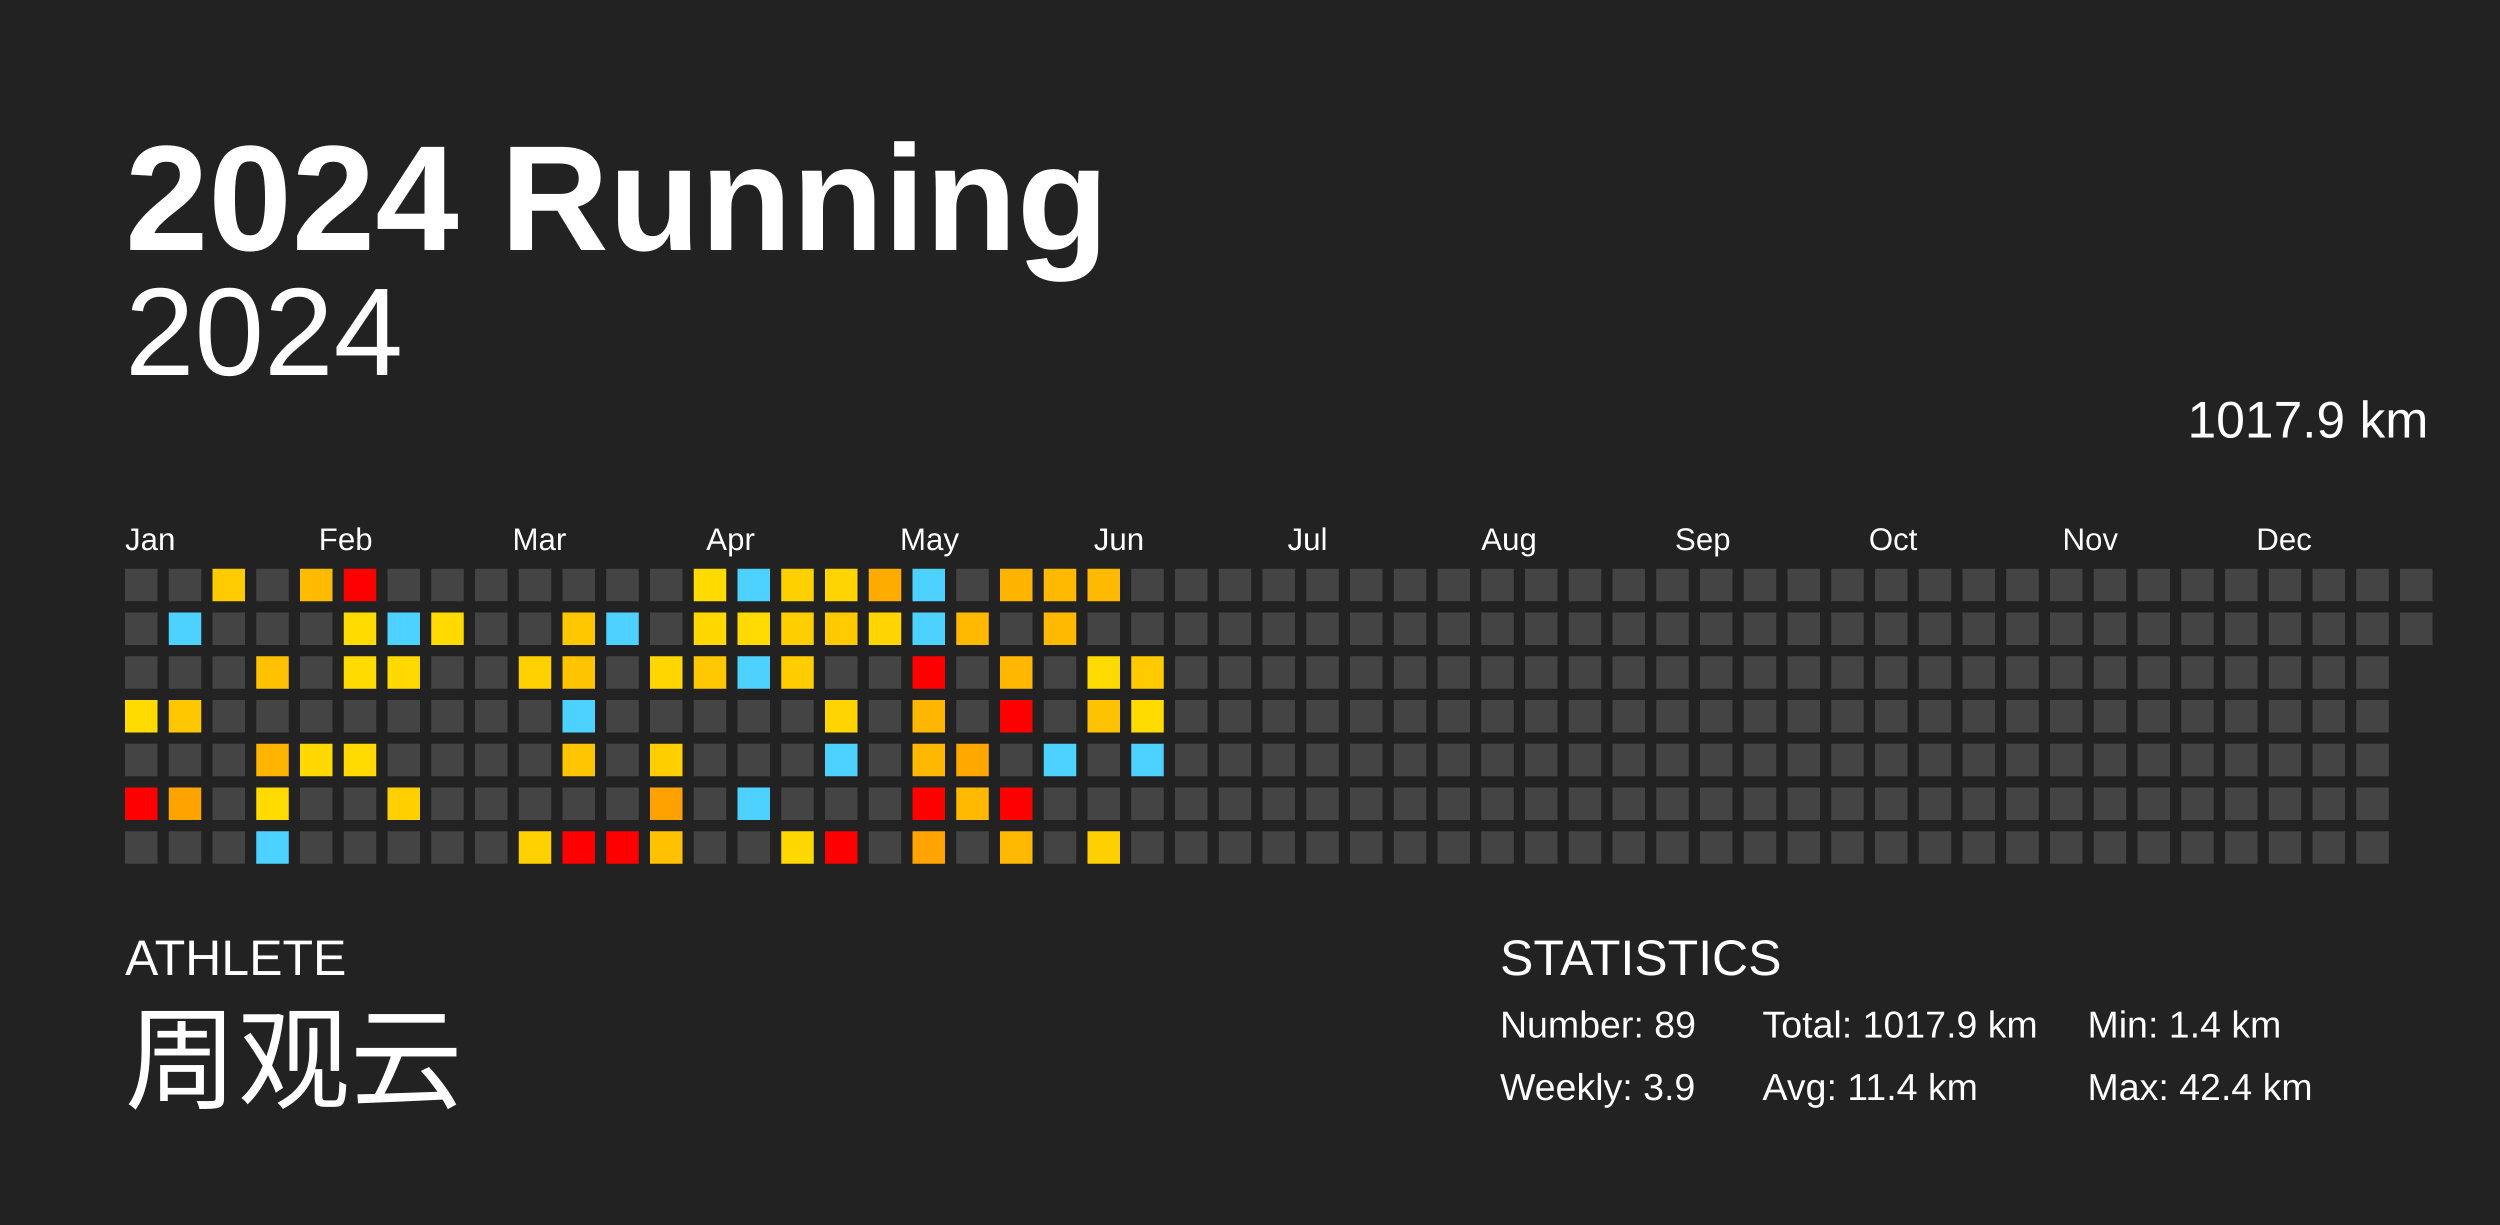
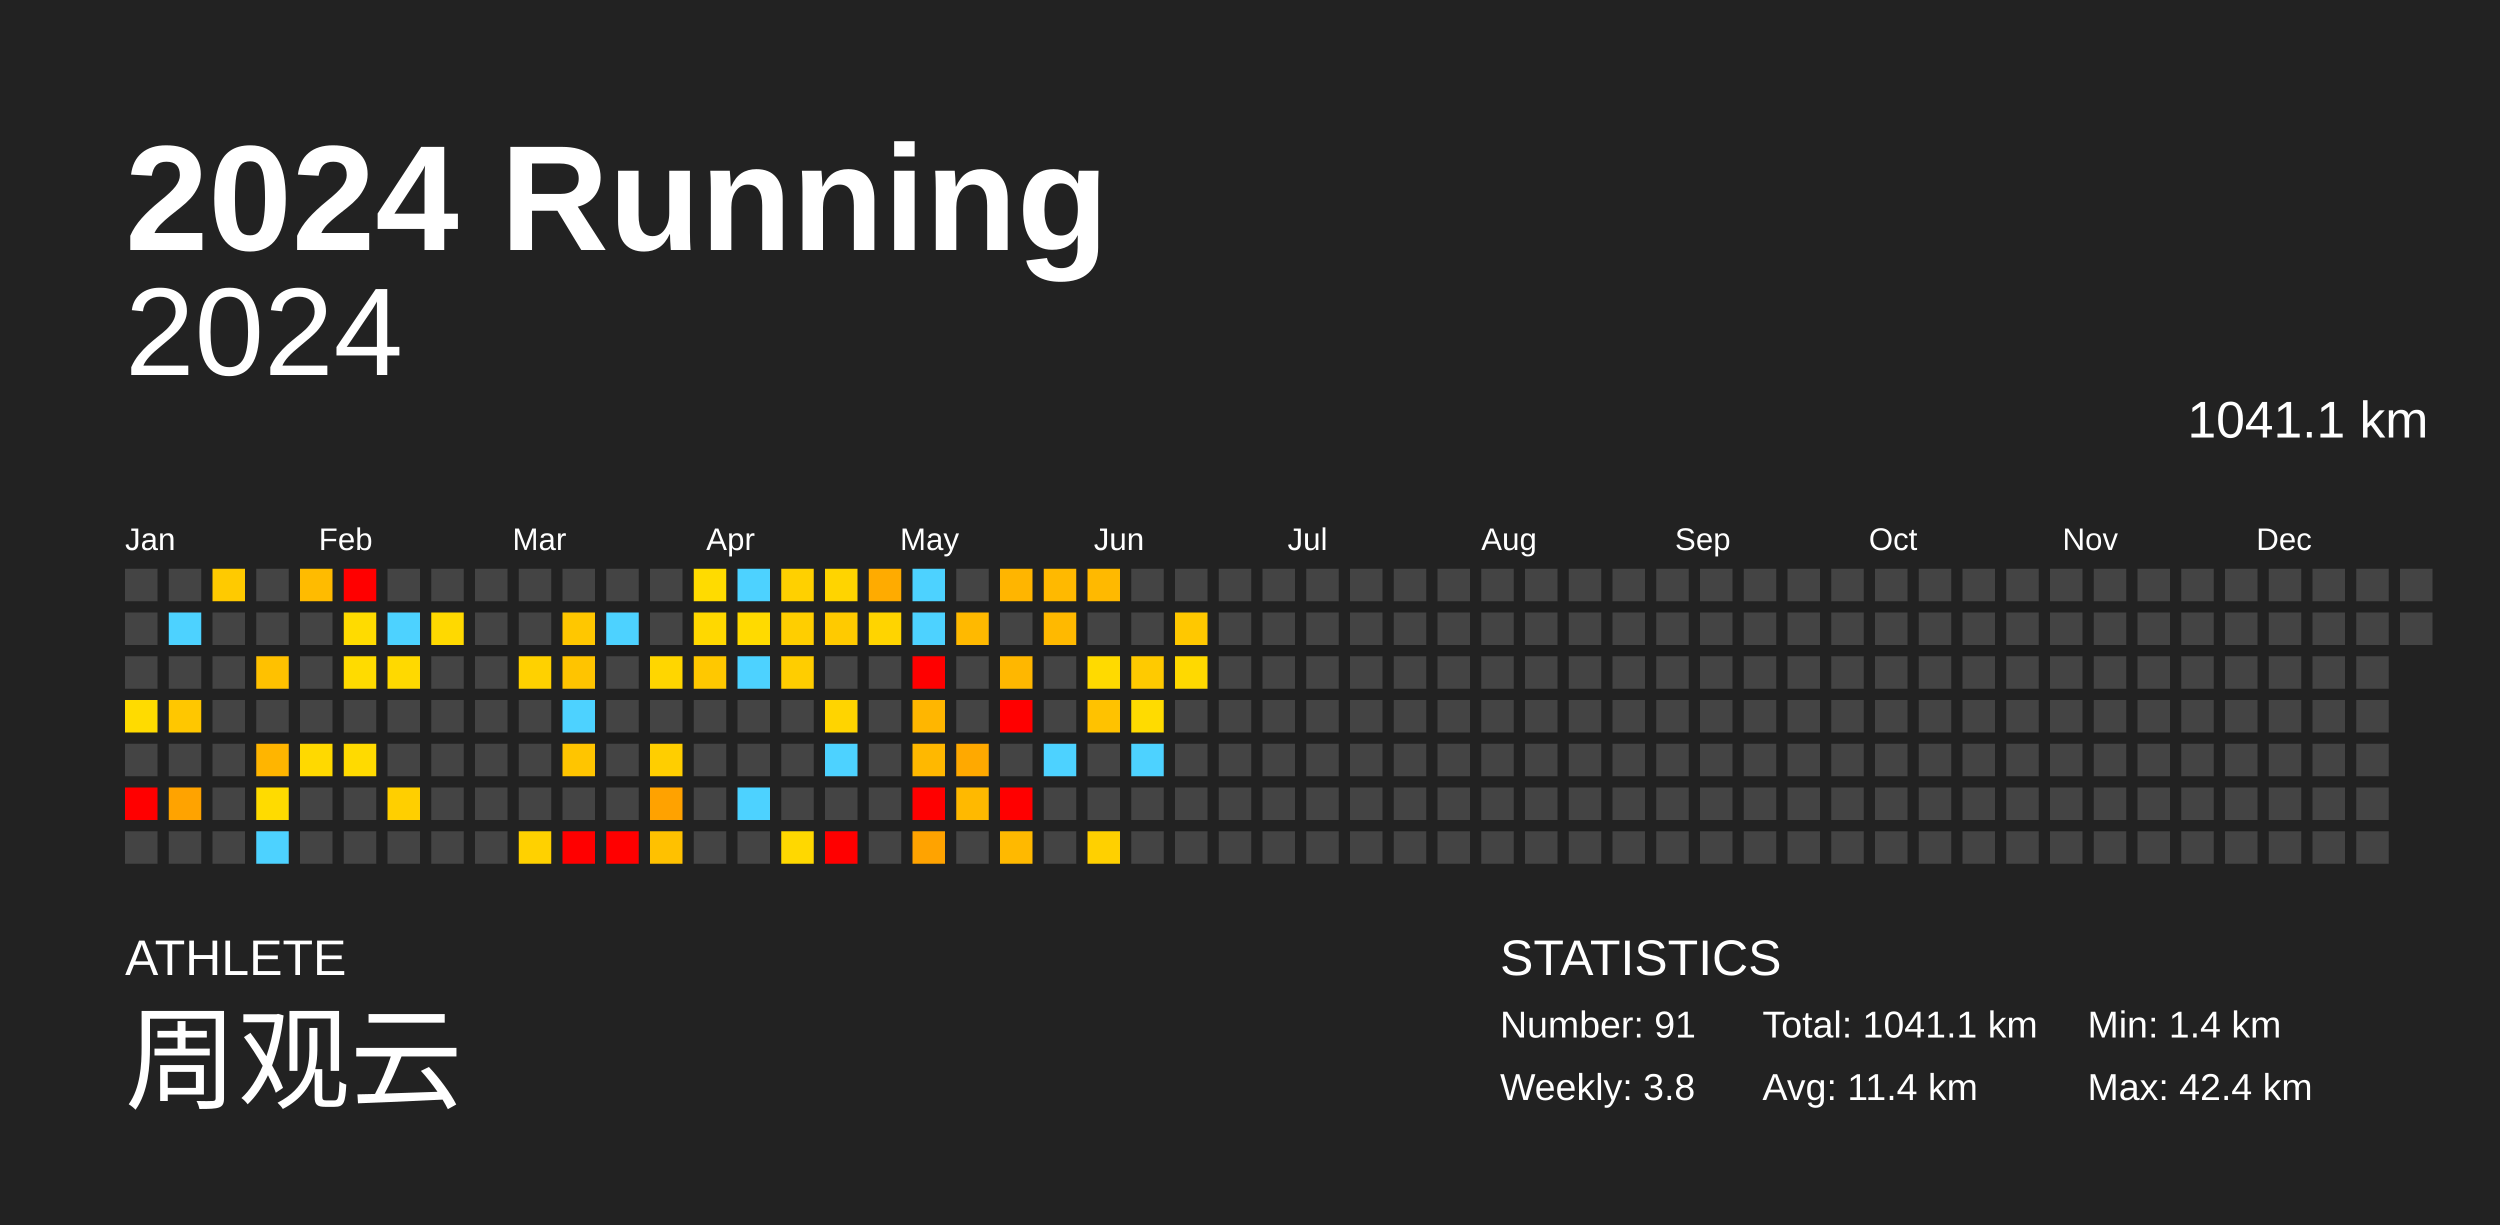
<svg xmlns="http://www.w3.org/2000/svg" baseProfile="full" height="98mm" version="1.1" viewBox="0,0,200,98" width="200mm">
  <defs />
  <rect fill="#222222" height="98" width="200" x="0" y="0" />
  <text fill="#FFFFFF" style="font-size:12px; font-family:Arial; font-weight:bold;" x="10" y="20">2024 Running</text>
  <text fill="#FFFFFF" style="font-size:4px; font-family:Arial" x="10" y="78">ATHLETE</text>
  <text fill="#FFFFFF" style="font-size:9px; font-family:Arial" x="10" y="88">周观云</text>
  <text fill="#FFFFFF" style="font-size:4px; font-family:Arial" x="120" y="78">STATISTICS</text>
-   <text fill="#FFFFFF" style="font-size:3px; font-family:Arial" x="120" y="83">Number: 89</text>
-   <text fill="#FFFFFF" style="font-size:3px; font-family:Arial" x="120" y="88">Weekly: 3.9</text>
-   <text fill="#FFFFFF" style="font-size:3px; font-family:Arial" x="141" y="83">Total: 1017.9 km</text>
+   <text fill="#FFFFFF" style="font-size:3px; font-family:Arial" x="120" y="83">Number: 91</text>
+   <text fill="#FFFFFF" style="font-size:3px; font-family:Arial" x="120" y="88">Weekly: 3.8</text>
+   <text fill="#FFFFFF" style="font-size:3px; font-family:Arial" x="141" y="83">Total: 1041.1 km</text>
  <text fill="#FFFFFF" style="font-size:3px; font-family:Arial" x="141" y="88">Avg: 11.4 km</text>
  <text fill="#FFFFFF" style="font-size:3px; font-family:Arial" x="167" y="83">Min: 1.4 km</text>
  <text fill="#FFFFFF" style="font-size:3px; font-family:Arial" x="167" y="88">Max: 42.4 km</text>
  <text alignment-baseline="hanging" fill="#FFFFFF" style="font-size:10.0px; font-family:Arial;" x="10" y="30">2024</text>
-   <text alignment-baseline="hanging" fill="#FFFFFF" style="font-size:4.125px; font-family:Arial;" x="175" y="35">1017.9 km</text>
+   <text alignment-baseline="hanging" fill="#FFFFFF" style="font-size:4.125px; font-family:Arial;" x="175" y="35">1041.1 km</text>
  <text fill="#FFFFFF" style="font-size:2.5px; font-family:Arial" x="10.0" y="44">Jan</text>
  <text fill="#FFFFFF" style="font-size:2.5px; font-family:Arial" x="25.5" y="44">Feb</text>
  <text fill="#FFFFFF" style="font-size:2.5px; font-family:Arial" x="41.0" y="44">Mar</text>
  <text fill="#FFFFFF" style="font-size:2.5px; font-family:Arial" x="56.5" y="44">Apr</text>
  <text fill="#FFFFFF" style="font-size:2.5px; font-family:Arial" x="72.0" y="44">May</text>
  <text fill="#FFFFFF" style="font-size:2.5px; font-family:Arial" x="87.5" y="44">Jun</text>
  <text fill="#FFFFFF" style="font-size:2.5px; font-family:Arial" x="103.0" y="44">Jul</text>
  <text fill="#FFFFFF" style="font-size:2.5px; font-family:Arial" x="118.5" y="44">Aug</text>
  <text fill="#FFFFFF" style="font-size:2.5px; font-family:Arial" x="134.0" y="44">Sep</text>
  <text fill="#FFFFFF" style="font-size:2.5px; font-family:Arial" x="149.5" y="44">Oct</text>
  <text fill="#FFFFFF" style="font-size:2.5px; font-family:Arial" x="165.0" y="44">Nov</text>
  <text fill="#FFFFFF" style="font-size:2.5px; font-family:Arial" x="180.5" y="44">Dec</text>
  <rect fill="#444444" height="2.6" width="2.6" x="10.0" y="45.5" />
  <rect fill="#444444" height="2.6" width="2.6" x="10.0" y="49.0" />
  <rect fill="#444444" height="2.6" width="2.6" x="10.0" y="52.5" />
  <rect fill="#ffdb00" height="2.6" width="2.6" x="10.0" y="56.0" />
  <rect fill="#444444" height="2.6" width="2.6" x="10.0" y="59.5" />
  <rect fill="red" height="2.6" width="2.6" x="10.0" y="63.0" />
  <rect fill="#444444" height="2.6" width="2.6" x="10.0" y="66.5" />
  <rect fill="#444444" height="2.6" width="2.6" x="13.5" y="45.5" />
  <rect fill="#4dd2ff" height="2.6" width="2.6" x="13.5" y="49.0" />
  <rect fill="#444444" height="2.6" width="2.6" x="13.5" y="52.5" />
  <rect fill="#ffc700" height="2.6" width="2.6" x="13.5" y="56.0" />
  <rect fill="#444444" height="2.6" width="2.6" x="13.5" y="59.5" />
  <rect fill="#ffa300" height="2.6" width="2.6" x="13.5" y="63.0" />
  <rect fill="#444444" height="2.6" width="2.6" x="13.5" y="66.5" />
  <rect fill="#ffca00" height="2.6" width="2.6" x="17.0" y="45.5" />
  <rect fill="#444444" height="2.6" width="2.6" x="17.0" y="49.0" />
  <rect fill="#444444" height="2.6" width="2.6" x="17.0" y="52.5" />
  <rect fill="#444444" height="2.6" width="2.6" x="17.0" y="56.0" />
  <rect fill="#444444" height="2.6" width="2.6" x="17.0" y="59.5" />
  <rect fill="#444444" height="2.6" width="2.6" x="17.0" y="63.0" />
  <rect fill="#444444" height="2.6" width="2.6" x="17.0" y="66.5" />
  <rect fill="#444444" height="2.6" width="2.6" x="20.5" y="45.5" />
  <rect fill="#444444" height="2.6" width="2.6" x="20.5" y="49.0" />
  <rect fill="#ffc100" height="2.6" width="2.6" x="20.5" y="52.5" />
  <rect fill="#444444" height="2.6" width="2.6" x="20.5" y="56.0" />
  <rect fill="#ffb500" height="2.6" width="2.6" x="20.5" y="59.5" />
  <rect fill="#ffdb00" height="2.6" width="2.6" x="20.5" y="63.0" />
  <rect fill="#4dd2ff" height="2.6" width="2.6" x="20.5" y="66.5" />
  <rect fill="#ffbb00" height="2.6" width="2.6" x="24.0" y="45.5" />
  <rect fill="#444444" height="2.6" width="2.6" x="24.0" y="49.0" />
  <rect fill="#444444" height="2.6" width="2.6" x="24.0" y="52.5" />
  <rect fill="#444444" height="2.6" width="2.6" x="24.0" y="56.0" />
  <rect fill="#ffd900" height="2.6" width="2.6" x="24.0" y="59.5" />
  <rect fill="#444444" height="2.6" width="2.6" x="24.0" y="63.0" />
  <rect fill="#444444" height="2.6" width="2.6" x="24.0" y="66.5" />
  <rect fill="red" height="2.6" width="2.6" x="27.5" y="45.5" />
  <rect fill="#ffdb00" height="2.6" width="2.6" x="27.5" y="49.0" />
  <rect fill="#ffdb00" height="2.6" width="2.6" x="27.5" y="52.5" />
  <rect fill="#444444" height="2.6" width="2.6" x="27.5" y="56.0" />
  <rect fill="#ffda00" height="2.6" width="2.6" x="27.5" y="59.5" />
  <rect fill="#444444" height="2.6" width="2.6" x="27.5" y="63.0" />
  <rect fill="#444444" height="2.6" width="2.6" x="27.5" y="66.5" />
  <rect fill="#444444" height="2.6" width="2.6" x="31.0" y="45.5" />
  <rect fill="#4dd2ff" height="2.6" width="2.6" x="31.0" y="49.0" />
  <rect fill="#ffd900" height="2.6" width="2.6" x="31.0" y="52.5" />
  <rect fill="#444444" height="2.6" width="2.6" x="31.0" y="56.0" />
  <rect fill="#444444" height="2.6" width="2.6" x="31.0" y="59.5" />
  <rect fill="#ffcf00" height="2.6" width="2.6" x="31.0" y="63.0" />
  <rect fill="#444444" height="2.6" width="2.6" x="31.0" y="66.5" />
  <rect fill="#444444" height="2.6" width="2.6" x="34.5" y="45.5" />
  <rect fill="#ffd900" height="2.6" width="2.6" x="34.5" y="49.0" />
  <rect fill="#444444" height="2.6" width="2.6" x="34.5" y="52.5" />
  <rect fill="#444444" height="2.6" width="2.6" x="34.5" y="56.0" />
  <rect fill="#444444" height="2.6" width="2.6" x="34.5" y="59.5" />
  <rect fill="#444444" height="2.6" width="2.6" x="34.5" y="63.0" />
  <rect fill="#444444" height="2.6" width="2.6" x="34.5" y="66.5" />
  <rect fill="#444444" height="2.6" width="2.6" x="38.0" y="45.5" />
  <rect fill="#444444" height="2.6" width="2.6" x="38.0" y="49.0" />
  <rect fill="#444444" height="2.6" width="2.6" x="38.0" y="52.5" />
  <rect fill="#444444" height="2.6" width="2.6" x="38.0" y="56.0" />
  <rect fill="#444444" height="2.6" width="2.6" x="38.0" y="59.5" />
  <rect fill="#444444" height="2.6" width="2.6" x="38.0" y="63.0" />
  <rect fill="#444444" height="2.6" width="2.6" x="38.0" y="66.5" />
  <rect fill="#444444" height="2.6" width="2.6" x="41.5" y="45.5" />
  <rect fill="#444444" height="2.6" width="2.6" x="41.5" y="49.0" />
  <rect fill="#ffd100" height="2.6" width="2.6" x="41.5" y="52.5" />
  <rect fill="#444444" height="2.6" width="2.6" x="41.5" y="56.0" />
  <rect fill="#444444" height="2.6" width="2.6" x="41.5" y="59.5" />
  <rect fill="#444444" height="2.6" width="2.6" x="41.5" y="63.0" />
  <rect fill="#ffd100" height="2.6" width="2.6" x="41.5" y="66.5" />
  <rect fill="#444444" height="2.6" width="2.6" x="45.0" y="45.5" />
  <rect fill="#ffc700" height="2.6" width="2.6" x="45.0" y="49.0" />
  <rect fill="#ffc400" height="2.6" width="2.6" x="45.0" y="52.5" />
  <rect fill="#4dd2ff" height="2.6" width="2.6" x="45.0" y="56.0" />
  <rect fill="#ffc500" height="2.6" width="2.6" x="45.0" y="59.5" />
  <rect fill="#444444" height="2.6" width="2.6" x="45.0" y="63.0" />
  <rect fill="red" height="2.6" width="2.6" x="45.0" y="66.5" />
  <rect fill="#444444" height="2.6" width="2.6" x="48.5" y="45.5" />
  <rect fill="#4dd2ff" height="2.6" width="2.6" x="48.5" y="49.0" />
  <rect fill="#444444" height="2.6" width="2.6" x="48.5" y="52.5" />
  <rect fill="#444444" height="2.6" width="2.6" x="48.5" y="56.0" />
  <rect fill="#444444" height="2.6" width="2.6" x="48.5" y="59.5" />
  <rect fill="#444444" height="2.6" width="2.6" x="48.5" y="63.0" />
  <rect fill="red" height="2.6" width="2.6" x="48.5" y="66.5" />
  <rect fill="#444444" height="2.6" width="2.6" x="52.0" y="45.5" />
  <rect fill="#444444" height="2.6" width="2.6" x="52.0" y="49.0" />
  <rect fill="#ffd600" height="2.6" width="2.6" x="52.0" y="52.5" />
  <rect fill="#444444" height="2.6" width="2.6" x="52.0" y="56.0" />
  <rect fill="#ffce00" height="2.6" width="2.6" x="52.0" y="59.5" />
  <rect fill="#ffa200" height="2.6" width="2.6" x="52.0" y="63.0" />
  <rect fill="#ffc100" height="2.6" width="2.6" x="52.0" y="66.5" />
  <rect fill="#ffdb00" height="2.6" width="2.6" x="55.5" y="45.5" />
  <rect fill="#ffd800" height="2.6" width="2.6" x="55.5" y="49.0" />
  <rect fill="#ffc800" height="2.6" width="2.6" x="55.5" y="52.5" />
  <rect fill="#444444" height="2.6" width="2.6" x="55.5" y="56.0" />
  <rect fill="#444444" height="2.6" width="2.6" x="55.5" y="59.5" />
  <rect fill="#444444" height="2.6" width="2.6" x="55.5" y="63.0" />
  <rect fill="#444444" height="2.6" width="2.6" x="55.5" y="66.5" />
  <rect fill="#4dd2ff" height="2.6" width="2.6" x="59.0" y="45.5" />
  <rect fill="#ffda00" height="2.6" width="2.6" x="59.0" y="49.0" />
  <rect fill="#4dd2ff" height="2.6" width="2.6" x="59.0" y="52.5" />
  <rect fill="#444444" height="2.6" width="2.6" x="59.0" y="56.0" />
  <rect fill="#444444" height="2.6" width="2.6" x="59.0" y="59.5" />
  <rect fill="#4dd2ff" height="2.6" width="2.6" x="59.0" y="63.0" />
  <rect fill="#444444" height="2.6" width="2.6" x="59.0" y="66.5" />
  <rect fill="#ffd000" height="2.6" width="2.6" x="62.5" y="45.5" />
  <rect fill="#ffce00" height="2.6" width="2.6" x="62.5" y="49.0" />
  <rect fill="#ffcd00" height="2.6" width="2.6" x="62.5" y="52.5" />
  <rect fill="#444444" height="2.6" width="2.6" x="62.5" y="56.0" />
  <rect fill="#444444" height="2.6" width="2.6" x="62.5" y="59.5" />
  <rect fill="#444444" height="2.6" width="2.6" x="62.5" y="63.0" />
  <rect fill="#ffd800" height="2.6" width="2.6" x="62.5" y="66.5" />
  <rect fill="#ffd400" height="2.6" width="2.6" x="66.0" y="45.5" />
  <rect fill="#ffca00" height="2.6" width="2.6" x="66.0" y="49.0" />
  <rect fill="#444444" height="2.6" width="2.6" x="66.0" y="52.5" />
  <rect fill="#ffd400" height="2.6" width="2.6" x="66.0" y="56.0" />
  <rect fill="#4dd2ff" height="2.6" width="2.6" x="66.0" y="59.5" />
  <rect fill="#444444" height="2.6" width="2.6" x="66.0" y="63.0" />
  <rect fill="red" height="2.6" width="2.6" x="66.0" y="66.5" />
  <rect fill="#ffab00" height="2.6" width="2.6" x="69.5" y="45.5" />
  <rect fill="#ffd400" height="2.6" width="2.6" x="69.5" y="49.0" />
  <rect fill="#444444" height="2.6" width="2.6" x="69.5" y="52.5" />
  <rect fill="#444444" height="2.6" width="2.6" x="69.5" y="56.0" />
  <rect fill="#444444" height="2.6" width="2.6" x="69.5" y="59.5" />
  <rect fill="#444444" height="2.6" width="2.6" x="69.5" y="63.0" />
  <rect fill="#444444" height="2.6" width="2.6" x="69.5" y="66.5" />
  <rect fill="#4dd2ff" height="2.6" width="2.6" x="73.0" y="45.5" />
  <rect fill="#4dd2ff" height="2.6" width="2.6" x="73.0" y="49.0" />
  <rect fill="red" height="2.6" width="2.6" x="73.0" y="52.5" />
  <rect fill="#ffb600" height="2.6" width="2.6" x="73.0" y="56.0" />
  <rect fill="#ffb800" height="2.6" width="2.6" x="73.0" y="59.5" />
  <rect fill="red" height="2.6" width="2.6" x="73.0" y="63.0" />
  <rect fill="#ffa300" height="2.6" width="2.6" x="73.0" y="66.5" />
  <rect fill="#444444" height="2.6" width="2.6" x="76.5" y="45.5" />
  <rect fill="#ffb900" height="2.6" width="2.6" x="76.5" y="49.0" />
  <rect fill="#444444" height="2.6" width="2.6" x="76.5" y="52.5" />
  <rect fill="#444444" height="2.6" width="2.6" x="76.5" y="56.0" />
  <rect fill="#ffa900" height="2.6" width="2.6" x="76.5" y="59.5" />
  <rect fill="#ffb900" height="2.6" width="2.6" x="76.5" y="63.0" />
  <rect fill="#444444" height="2.6" width="2.6" x="76.5" y="66.5" />
  <rect fill="#ffb500" height="2.6" width="2.6" x="80.0" y="45.5" />
  <rect fill="#444444" height="2.6" width="2.6" x="80.0" y="49.0" />
  <rect fill="#ffb700" height="2.6" width="2.6" x="80.0" y="52.5" />
  <rect fill="red" height="2.6" width="2.6" x="80.0" y="56.0" />
  <rect fill="#444444" height="2.6" width="2.6" x="80.0" y="59.5" />
  <rect fill="red" height="2.6" width="2.6" x="80.0" y="63.0" />
  <rect fill="#ffb900" height="2.6" width="2.6" x="80.0" y="66.5" />
  <rect fill="#ffb900" height="2.6" width="2.6" x="83.5" y="45.5" />
  <rect fill="#ffb900" height="2.6" width="2.6" x="83.5" y="49.0" />
  <rect fill="#444444" height="2.6" width="2.6" x="83.5" y="52.5" />
  <rect fill="#444444" height="2.6" width="2.6" x="83.5" y="56.0" />
  <rect fill="#4dd2ff" height="2.6" width="2.6" x="83.5" y="59.5" />
  <rect fill="#444444" height="2.6" width="2.6" x="83.5" y="63.0" />
  <rect fill="#444444" height="2.6" width="2.6" x="83.5" y="66.5" />
  <rect fill="#ffb900" height="2.6" width="2.6" x="87.0" y="45.5" />
  <rect fill="#444444" height="2.6" width="2.6" x="87.0" y="49.0" />
  <rect fill="#ffda00" height="2.6" width="2.6" x="87.0" y="52.5" />
  <rect fill="#ffc200" height="2.6" width="2.6" x="87.0" y="56.0" />
  <rect fill="#444444" height="2.6" width="2.6" x="87.0" y="59.5" />
  <rect fill="#444444" height="2.6" width="2.6" x="87.0" y="63.0" />
  <rect fill="#ffd000" height="2.6" width="2.6" x="87.0" y="66.5" />
  <rect fill="#444444" height="2.6" width="2.6" x="90.5" y="45.5" />
  <rect fill="#444444" height="2.6" width="2.6" x="90.5" y="49.0" />
  <rect fill="#ffca00" height="2.6" width="2.6" x="90.5" y="52.5" />
  <rect fill="#ffdb00" height="2.6" width="2.6" x="90.5" y="56.0" />
  <rect fill="#4dd2ff" height="2.6" width="2.6" x="90.5" y="59.5" />
  <rect fill="#444444" height="2.6" width="2.6" x="90.5" y="63.0" />
  <rect fill="#444444" height="2.6" width="2.6" x="90.5" y="66.5" />
  <rect fill="#444444" height="2.6" width="2.6" x="94.0" y="45.5" />
-   <rect fill="#444444" height="2.6" width="2.6" x="94.0" y="49.0" />
-   <rect fill="#444444" height="2.6" width="2.6" x="94.0" y="52.5" />
+   <rect fill="#ffc800" height="2.6" width="2.6" x="94.0" y="49.0" />
+   <rect fill="#ffd900" height="2.6" width="2.6" x="94.0" y="52.5" />
  <rect fill="#444444" height="2.6" width="2.6" x="94.0" y="56.0" />
  <rect fill="#444444" height="2.6" width="2.6" x="94.0" y="59.5" />
  <rect fill="#444444" height="2.6" width="2.6" x="94.0" y="63.0" />
  <rect fill="#444444" height="2.6" width="2.6" x="94.0" y="66.5" />
  <rect fill="#444444" height="2.6" width="2.6" x="97.5" y="45.5" />
  <rect fill="#444444" height="2.6" width="2.6" x="97.5" y="49.0" />
  <rect fill="#444444" height="2.6" width="2.6" x="97.5" y="52.5" />
  <rect fill="#444444" height="2.6" width="2.6" x="97.5" y="56.0" />
  <rect fill="#444444" height="2.6" width="2.6" x="97.5" y="59.5" />
  <rect fill="#444444" height="2.6" width="2.6" x="97.5" y="63.0" />
  <rect fill="#444444" height="2.6" width="2.6" x="97.5" y="66.5" />
  <rect fill="#444444" height="2.6" width="2.6" x="101.0" y="45.5" />
  <rect fill="#444444" height="2.6" width="2.6" x="101.0" y="49.0" />
  <rect fill="#444444" height="2.6" width="2.6" x="101.0" y="52.5" />
  <rect fill="#444444" height="2.6" width="2.6" x="101.0" y="56.0" />
  <rect fill="#444444" height="2.6" width="2.6" x="101.0" y="59.5" />
  <rect fill="#444444" height="2.6" width="2.6" x="101.0" y="63.0" />
  <rect fill="#444444" height="2.6" width="2.6" x="101.0" y="66.5" />
  <rect fill="#444444" height="2.6" width="2.6" x="104.5" y="45.5" />
  <rect fill="#444444" height="2.6" width="2.6" x="104.5" y="49.0" />
  <rect fill="#444444" height="2.6" width="2.6" x="104.5" y="52.5" />
  <rect fill="#444444" height="2.6" width="2.6" x="104.5" y="56.0" />
  <rect fill="#444444" height="2.6" width="2.6" x="104.5" y="59.5" />
  <rect fill="#444444" height="2.6" width="2.6" x="104.5" y="63.0" />
  <rect fill="#444444" height="2.6" width="2.6" x="104.5" y="66.5" />
  <rect fill="#444444" height="2.6" width="2.6" x="108.0" y="45.5" />
  <rect fill="#444444" height="2.6" width="2.6" x="108.0" y="49.0" />
  <rect fill="#444444" height="2.6" width="2.6" x="108.0" y="52.5" />
  <rect fill="#444444" height="2.6" width="2.6" x="108.0" y="56.0" />
  <rect fill="#444444" height="2.6" width="2.6" x="108.0" y="59.5" />
  <rect fill="#444444" height="2.6" width="2.6" x="108.0" y="63.0" />
  <rect fill="#444444" height="2.6" width="2.6" x="108.0" y="66.5" />
  <rect fill="#444444" height="2.6" width="2.6" x="111.5" y="45.5" />
  <rect fill="#444444" height="2.6" width="2.6" x="111.5" y="49.0" />
  <rect fill="#444444" height="2.6" width="2.6" x="111.5" y="52.5" />
  <rect fill="#444444" height="2.6" width="2.6" x="111.5" y="56.0" />
  <rect fill="#444444" height="2.6" width="2.6" x="111.5" y="59.5" />
  <rect fill="#444444" height="2.6" width="2.6" x="111.5" y="63.0" />
  <rect fill="#444444" height="2.6" width="2.6" x="111.5" y="66.5" />
  <rect fill="#444444" height="2.6" width="2.6" x="115.0" y="45.5" />
  <rect fill="#444444" height="2.6" width="2.6" x="115.0" y="49.0" />
  <rect fill="#444444" height="2.6" width="2.6" x="115.0" y="52.5" />
  <rect fill="#444444" height="2.6" width="2.6" x="115.0" y="56.0" />
  <rect fill="#444444" height="2.6" width="2.6" x="115.0" y="59.5" />
  <rect fill="#444444" height="2.6" width="2.6" x="115.0" y="63.0" />
  <rect fill="#444444" height="2.6" width="2.6" x="115.0" y="66.5" />
  <rect fill="#444444" height="2.6" width="2.6" x="118.5" y="45.5" />
  <rect fill="#444444" height="2.6" width="2.6" x="118.5" y="49.0" />
  <rect fill="#444444" height="2.6" width="2.6" x="118.5" y="52.5" />
  <rect fill="#444444" height="2.6" width="2.6" x="118.5" y="56.0" />
  <rect fill="#444444" height="2.6" width="2.6" x="118.5" y="59.5" />
  <rect fill="#444444" height="2.6" width="2.6" x="118.5" y="63.0" />
  <rect fill="#444444" height="2.6" width="2.6" x="118.5" y="66.5" />
  <rect fill="#444444" height="2.6" width="2.6" x="122.0" y="45.5" />
  <rect fill="#444444" height="2.6" width="2.6" x="122.0" y="49.0" />
  <rect fill="#444444" height="2.6" width="2.6" x="122.0" y="52.5" />
  <rect fill="#444444" height="2.6" width="2.6" x="122.0" y="56.0" />
  <rect fill="#444444" height="2.6" width="2.6" x="122.0" y="59.5" />
  <rect fill="#444444" height="2.6" width="2.6" x="122.0" y="63.0" />
  <rect fill="#444444" height="2.6" width="2.6" x="122.0" y="66.5" />
  <rect fill="#444444" height="2.6" width="2.6" x="125.5" y="45.5" />
  <rect fill="#444444" height="2.6" width="2.6" x="125.5" y="49.0" />
  <rect fill="#444444" height="2.6" width="2.6" x="125.5" y="52.5" />
  <rect fill="#444444" height="2.6" width="2.6" x="125.5" y="56.0" />
  <rect fill="#444444" height="2.6" width="2.6" x="125.5" y="59.5" />
  <rect fill="#444444" height="2.6" width="2.6" x="125.5" y="63.0" />
  <rect fill="#444444" height="2.6" width="2.6" x="125.5" y="66.5" />
  <rect fill="#444444" height="2.6" width="2.6" x="129.0" y="45.5" />
  <rect fill="#444444" height="2.6" width="2.6" x="129.0" y="49.0" />
  <rect fill="#444444" height="2.6" width="2.6" x="129.0" y="52.5" />
  <rect fill="#444444" height="2.6" width="2.6" x="129.0" y="56.0" />
  <rect fill="#444444" height="2.6" width="2.6" x="129.0" y="59.5" />
  <rect fill="#444444" height="2.6" width="2.6" x="129.0" y="63.0" />
  <rect fill="#444444" height="2.6" width="2.6" x="129.0" y="66.5" />
  <rect fill="#444444" height="2.6" width="2.6" x="132.5" y="45.5" />
  <rect fill="#444444" height="2.6" width="2.6" x="132.5" y="49.0" />
  <rect fill="#444444" height="2.6" width="2.6" x="132.5" y="52.5" />
  <rect fill="#444444" height="2.6" width="2.6" x="132.5" y="56.0" />
  <rect fill="#444444" height="2.6" width="2.6" x="132.5" y="59.5" />
  <rect fill="#444444" height="2.6" width="2.6" x="132.5" y="63.0" />
  <rect fill="#444444" height="2.6" width="2.6" x="132.5" y="66.5" />
  <rect fill="#444444" height="2.6" width="2.6" x="136.0" y="45.5" />
  <rect fill="#444444" height="2.6" width="2.6" x="136.0" y="49.0" />
  <rect fill="#444444" height="2.6" width="2.6" x="136.0" y="52.5" />
  <rect fill="#444444" height="2.6" width="2.6" x="136.0" y="56.0" />
  <rect fill="#444444" height="2.6" width="2.6" x="136.0" y="59.5" />
  <rect fill="#444444" height="2.6" width="2.6" x="136.0" y="63.0" />
  <rect fill="#444444" height="2.6" width="2.6" x="136.0" y="66.5" />
  <rect fill="#444444" height="2.6" width="2.6" x="139.5" y="45.5" />
  <rect fill="#444444" height="2.6" width="2.6" x="139.5" y="49.0" />
  <rect fill="#444444" height="2.6" width="2.6" x="139.5" y="52.5" />
  <rect fill="#444444" height="2.6" width="2.6" x="139.5" y="56.0" />
  <rect fill="#444444" height="2.6" width="2.6" x="139.5" y="59.5" />
  <rect fill="#444444" height="2.6" width="2.6" x="139.5" y="63.0" />
  <rect fill="#444444" height="2.6" width="2.6" x="139.5" y="66.5" />
  <rect fill="#444444" height="2.6" width="2.6" x="143.0" y="45.5" />
  <rect fill="#444444" height="2.6" width="2.6" x="143.0" y="49.0" />
  <rect fill="#444444" height="2.6" width="2.6" x="143.0" y="52.5" />
  <rect fill="#444444" height="2.6" width="2.6" x="143.0" y="56.0" />
  <rect fill="#444444" height="2.6" width="2.6" x="143.0" y="59.5" />
  <rect fill="#444444" height="2.6" width="2.6" x="143.0" y="63.0" />
  <rect fill="#444444" height="2.6" width="2.6" x="143.0" y="66.5" />
  <rect fill="#444444" height="2.6" width="2.6" x="146.5" y="45.5" />
  <rect fill="#444444" height="2.6" width="2.6" x="146.5" y="49.0" />
  <rect fill="#444444" height="2.6" width="2.6" x="146.5" y="52.5" />
  <rect fill="#444444" height="2.6" width="2.6" x="146.5" y="56.0" />
  <rect fill="#444444" height="2.6" width="2.6" x="146.5" y="59.5" />
  <rect fill="#444444" height="2.6" width="2.6" x="146.5" y="63.0" />
  <rect fill="#444444" height="2.6" width="2.6" x="146.5" y="66.5" />
  <rect fill="#444444" height="2.6" width="2.6" x="150.0" y="45.5" />
  <rect fill="#444444" height="2.6" width="2.6" x="150.0" y="49.0" />
  <rect fill="#444444" height="2.6" width="2.6" x="150.0" y="52.5" />
  <rect fill="#444444" height="2.6" width="2.6" x="150.0" y="56.0" />
  <rect fill="#444444" height="2.6" width="2.6" x="150.0" y="59.5" />
  <rect fill="#444444" height="2.6" width="2.6" x="150.0" y="63.0" />
  <rect fill="#444444" height="2.6" width="2.6" x="150.0" y="66.5" />
  <rect fill="#444444" height="2.6" width="2.6" x="153.5" y="45.5" />
  <rect fill="#444444" height="2.6" width="2.6" x="153.5" y="49.0" />
  <rect fill="#444444" height="2.6" width="2.6" x="153.5" y="52.5" />
  <rect fill="#444444" height="2.6" width="2.6" x="153.5" y="56.0" />
  <rect fill="#444444" height="2.6" width="2.6" x="153.5" y="59.5" />
  <rect fill="#444444" height="2.6" width="2.6" x="153.5" y="63.0" />
  <rect fill="#444444" height="2.6" width="2.6" x="153.5" y="66.5" />
  <rect fill="#444444" height="2.6" width="2.6" x="157.0" y="45.5" />
  <rect fill="#444444" height="2.6" width="2.6" x="157.0" y="49.0" />
  <rect fill="#444444" height="2.6" width="2.6" x="157.0" y="52.5" />
  <rect fill="#444444" height="2.6" width="2.6" x="157.0" y="56.0" />
  <rect fill="#444444" height="2.6" width="2.6" x="157.0" y="59.5" />
  <rect fill="#444444" height="2.6" width="2.6" x="157.0" y="63.0" />
  <rect fill="#444444" height="2.6" width="2.6" x="157.0" y="66.5" />
  <rect fill="#444444" height="2.6" width="2.6" x="160.5" y="45.5" />
  <rect fill="#444444" height="2.6" width="2.6" x="160.5" y="49.0" />
  <rect fill="#444444" height="2.6" width="2.6" x="160.5" y="52.5" />
  <rect fill="#444444" height="2.6" width="2.6" x="160.5" y="56.0" />
  <rect fill="#444444" height="2.6" width="2.6" x="160.5" y="59.5" />
  <rect fill="#444444" height="2.6" width="2.6" x="160.5" y="63.0" />
  <rect fill="#444444" height="2.6" width="2.6" x="160.5" y="66.5" />
  <rect fill="#444444" height="2.6" width="2.6" x="164.0" y="45.5" />
  <rect fill="#444444" height="2.6" width="2.6" x="164.0" y="49.0" />
  <rect fill="#444444" height="2.6" width="2.6" x="164.0" y="52.5" />
  <rect fill="#444444" height="2.6" width="2.6" x="164.0" y="56.0" />
  <rect fill="#444444" height="2.6" width="2.6" x="164.0" y="59.5" />
  <rect fill="#444444" height="2.6" width="2.6" x="164.0" y="63.0" />
  <rect fill="#444444" height="2.6" width="2.6" x="164.0" y="66.5" />
  <rect fill="#444444" height="2.6" width="2.6" x="167.5" y="45.5" />
  <rect fill="#444444" height="2.6" width="2.6" x="167.5" y="49.0" />
  <rect fill="#444444" height="2.6" width="2.6" x="167.5" y="52.5" />
  <rect fill="#444444" height="2.6" width="2.6" x="167.5" y="56.0" />
  <rect fill="#444444" height="2.6" width="2.6" x="167.5" y="59.5" />
  <rect fill="#444444" height="2.6" width="2.6" x="167.5" y="63.0" />
  <rect fill="#444444" height="2.6" width="2.6" x="167.5" y="66.5" />
  <rect fill="#444444" height="2.6" width="2.6" x="171.0" y="45.5" />
  <rect fill="#444444" height="2.6" width="2.6" x="171.0" y="49.0" />
  <rect fill="#444444" height="2.6" width="2.6" x="171.0" y="52.5" />
  <rect fill="#444444" height="2.6" width="2.6" x="171.0" y="56.0" />
  <rect fill="#444444" height="2.6" width="2.6" x="171.0" y="59.5" />
  <rect fill="#444444" height="2.6" width="2.6" x="171.0" y="63.0" />
  <rect fill="#444444" height="2.6" width="2.6" x="171.0" y="66.5" />
  <rect fill="#444444" height="2.6" width="2.6" x="174.5" y="45.5" />
  <rect fill="#444444" height="2.6" width="2.6" x="174.5" y="49.0" />
  <rect fill="#444444" height="2.6" width="2.6" x="174.5" y="52.5" />
  <rect fill="#444444" height="2.6" width="2.6" x="174.5" y="56.0" />
  <rect fill="#444444" height="2.6" width="2.6" x="174.5" y="59.5" />
  <rect fill="#444444" height="2.6" width="2.6" x="174.5" y="63.0" />
  <rect fill="#444444" height="2.6" width="2.6" x="174.5" y="66.5" />
  <rect fill="#444444" height="2.6" width="2.6" x="178.0" y="45.5" />
  <rect fill="#444444" height="2.6" width="2.6" x="178.0" y="49.0" />
  <rect fill="#444444" height="2.6" width="2.6" x="178.0" y="52.5" />
  <rect fill="#444444" height="2.6" width="2.6" x="178.0" y="56.0" />
  <rect fill="#444444" height="2.6" width="2.6" x="178.0" y="59.5" />
  <rect fill="#444444" height="2.6" width="2.6" x="178.0" y="63.0" />
  <rect fill="#444444" height="2.6" width="2.6" x="178.0" y="66.5" />
  <rect fill="#444444" height="2.6" width="2.6" x="181.5" y="45.5" />
  <rect fill="#444444" height="2.6" width="2.6" x="181.5" y="49.0" />
  <rect fill="#444444" height="2.6" width="2.6" x="181.5" y="52.5" />
  <rect fill="#444444" height="2.6" width="2.6" x="181.5" y="56.0" />
  <rect fill="#444444" height="2.6" width="2.6" x="181.5" y="59.5" />
  <rect fill="#444444" height="2.6" width="2.6" x="181.5" y="63.0" />
  <rect fill="#444444" height="2.6" width="2.6" x="181.5" y="66.5" />
  <rect fill="#444444" height="2.6" width="2.6" x="185.0" y="45.5" />
  <rect fill="#444444" height="2.6" width="2.6" x="185.0" y="49.0" />
  <rect fill="#444444" height="2.6" width="2.6" x="185.0" y="52.5" />
  <rect fill="#444444" height="2.6" width="2.6" x="185.0" y="56.0" />
  <rect fill="#444444" height="2.6" width="2.6" x="185.0" y="59.5" />
  <rect fill="#444444" height="2.6" width="2.6" x="185.0" y="63.0" />
  <rect fill="#444444" height="2.6" width="2.6" x="185.0" y="66.5" />
  <rect fill="#444444" height="2.6" width="2.6" x="188.5" y="45.5" />
  <rect fill="#444444" height="2.6" width="2.6" x="188.5" y="49.0" />
  <rect fill="#444444" height="2.6" width="2.6" x="188.5" y="52.5" />
  <rect fill="#444444" height="2.6" width="2.6" x="188.5" y="56.0" />
  <rect fill="#444444" height="2.6" width="2.6" x="188.5" y="59.5" />
  <rect fill="#444444" height="2.6" width="2.6" x="188.5" y="63.0" />
  <rect fill="#444444" height="2.6" width="2.6" x="188.5" y="66.5" />
  <rect fill="#444444" height="2.6" width="2.6" x="192.0" y="45.5" />
  <rect fill="#444444" height="2.6" width="2.6" x="192.0" y="49.0" />
</svg>
